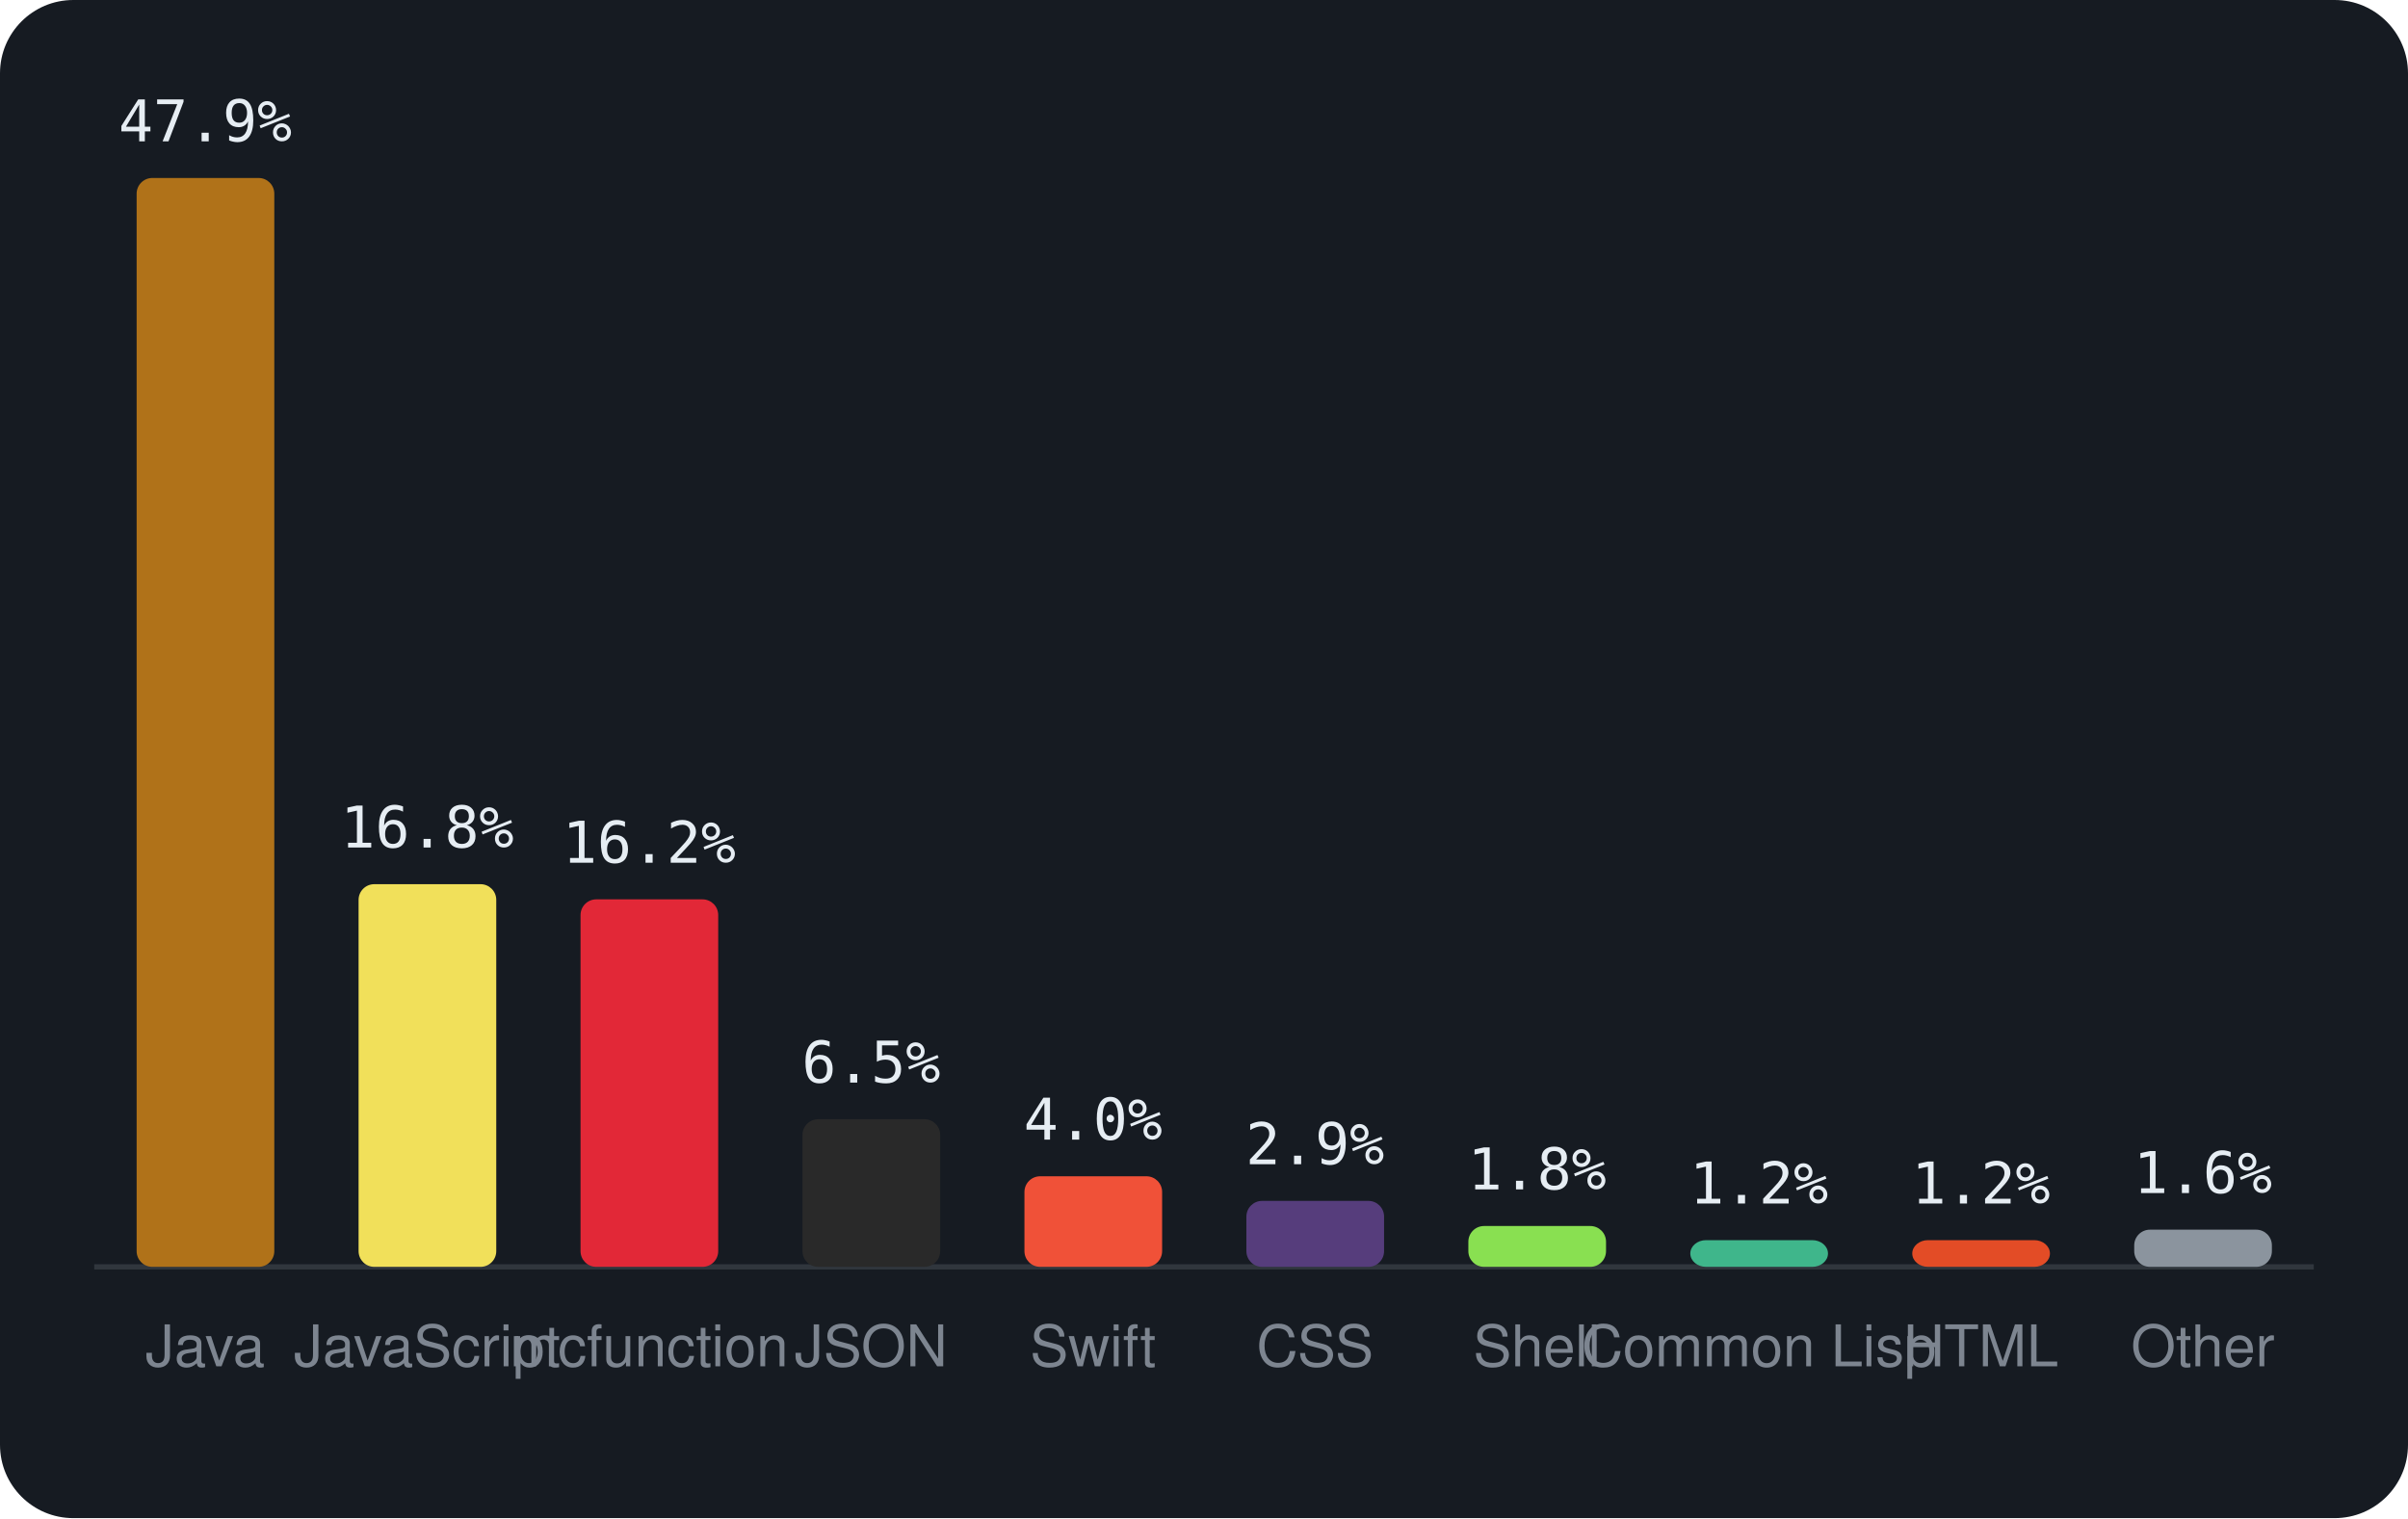
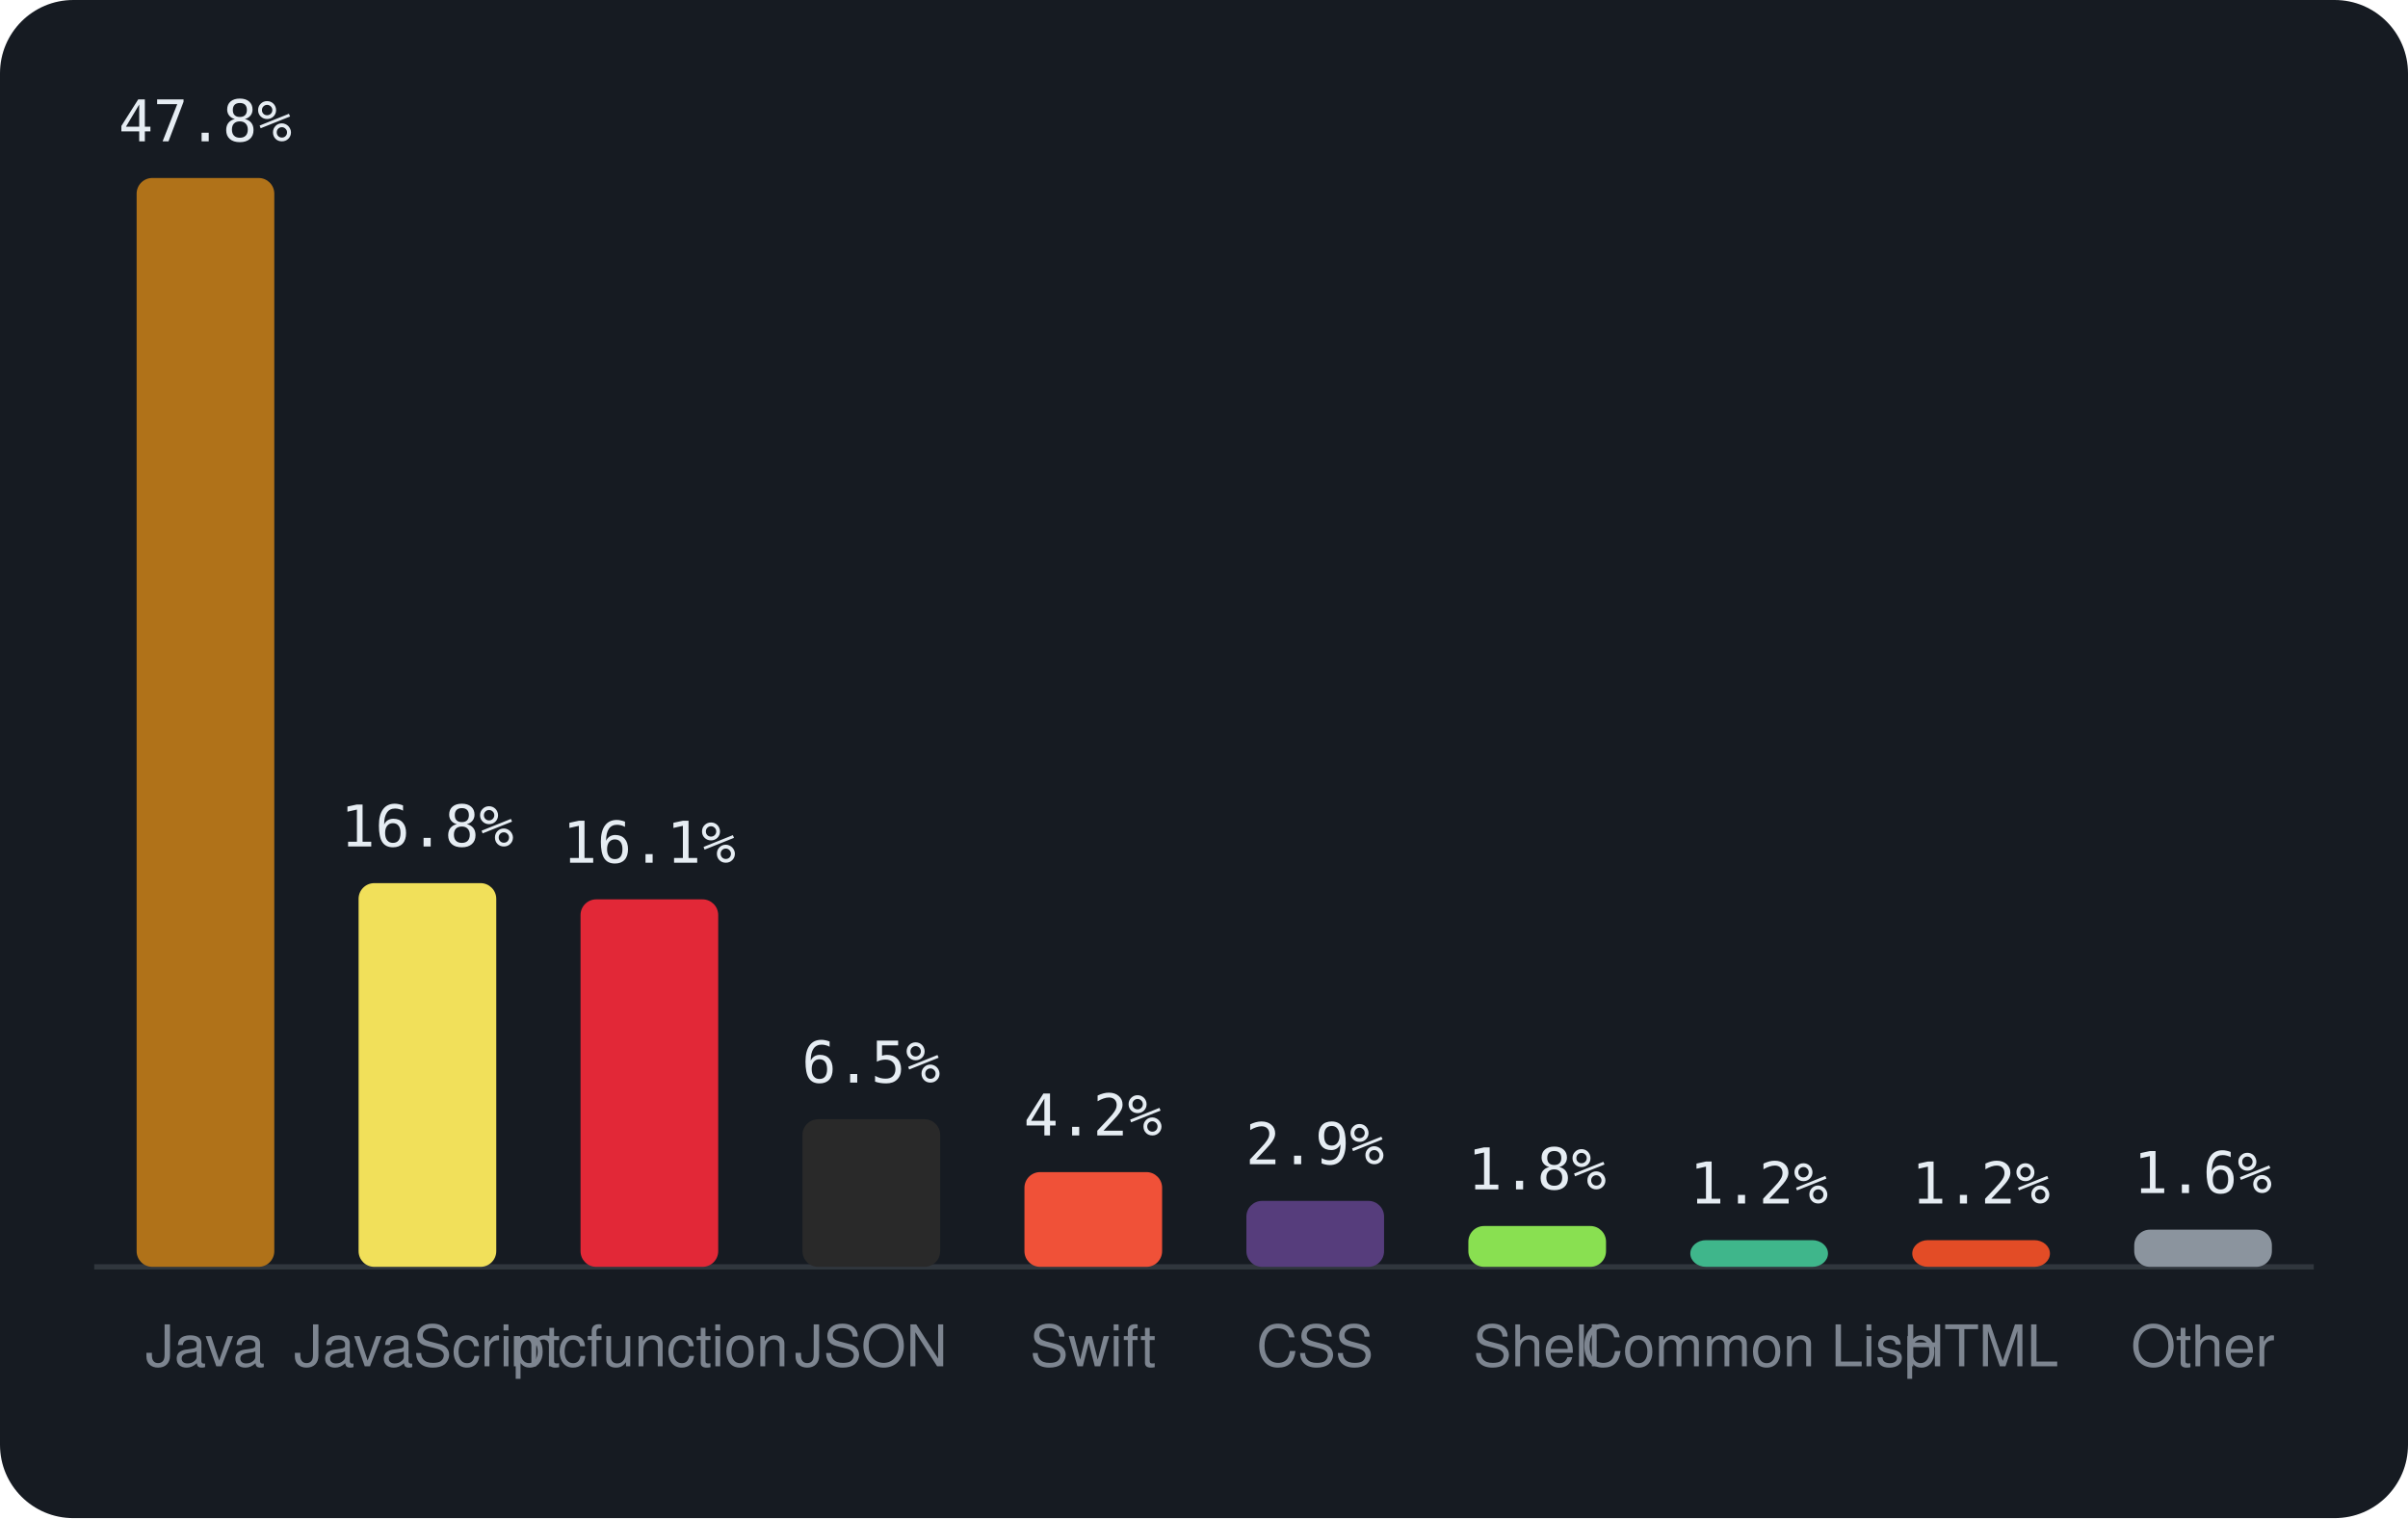
<svg xmlns="http://www.w3.org/2000/svg" viewBox="0 0 460 290" width="460" height="290" font-family="-apple-system,BlinkMacSystemFont,'Segoe UI',Helvetica,Arial,sans-serif">
  <rect width="460" height="290" rx="14" fill="#161b22" />
  <line x1="18" y1="242" x2="442" y2="242" stroke="#30363d" />
  <rect x="26.1" y="34.0" width="26.3" height="208.0" rx="3" fill="#b07219" />
-   <text x="39.2" y="27.0" text-anchor="middle" font-size="11" font-family="monospace" fill="#e6edf3">47.9%</text>
+   <text x="39.2" y="27.0" text-anchor="middle" font-size="11" font-family="monospace" fill="#e6edf3">47.8%</text>
  <text x="39.2" y="261" text-anchor="middle" font-size="11" fill="#7d8590">Java</text>
-   <rect x="68.5" y="168.9" width="26.3" height="73.1" rx="3" fill="#f1e05a" />
-   <text x="81.6" y="161.9" text-anchor="middle" font-size="11" font-family="monospace" fill="#e6edf3">16.8%</text>
+   <rect x="68.5" y="168.7" width="26.3" height="73.3" rx="3" fill="#f1e05a" />
+   <text x="81.6" y="161.7" text-anchor="middle" font-size="11" font-family="monospace" fill="#e6edf3">16.8%</text>
  <text x="81.6" y="261" text-anchor="middle" font-size="11" fill="#7d8590">JavaScript</text>
  <rect x="110.9" y="171.8" width="26.3" height="70.2" rx="3" fill="#E22837" />
-   <text x="124.0" y="164.8" text-anchor="middle" font-size="11" font-family="monospace" fill="#e6edf3">16.2%</text>
+   <text x="124.0" y="164.8" text-anchor="middle" font-size="11" font-family="monospace" fill="#e6edf3">16.1%</text>
  <text x="124.0" y="261" text-anchor="middle" font-size="11" fill="#7d8590">mcfunction</text>
  <rect x="153.3" y="213.8" width="26.3" height="28.2" rx="3" fill="#292929" />
  <text x="166.4" y="206.8" text-anchor="middle" font-size="11" font-family="monospace" fill="#e6edf3">6.5%</text>
  <text x="166.4" y="261" text-anchor="middle" font-size="11" fill="#7d8590">JSON</text>
-   <rect x="195.7" y="224.7" width="26.3" height="17.3" rx="3" fill="#F05138" />
-   <text x="208.8" y="217.7" text-anchor="middle" font-size="11" font-family="monospace" fill="#e6edf3">4.0%</text>
+   <rect x="195.7" y="223.9" width="26.3" height="18.1" rx="3" fill="#F05138" />
+   <text x="208.8" y="216.9" text-anchor="middle" font-size="11" font-family="monospace" fill="#e6edf3">4.2%</text>
  <text x="208.8" y="261" text-anchor="middle" font-size="11" fill="#7d8590">Swift</text>
  <rect x="238.1" y="229.4" width="26.3" height="12.6" rx="3" fill="#563d7c" />
  <text x="251.2" y="222.4" text-anchor="middle" font-size="11" font-family="monospace" fill="#e6edf3">2.9%</text>
  <text x="251.2" y="261" text-anchor="middle" font-size="11" fill="#7d8590">CSS</text>
  <rect x="280.5" y="234.2" width="26.3" height="7.8" rx="3" fill="#89e051" />
  <text x="293.6" y="227.2" text-anchor="middle" font-size="11" font-family="monospace" fill="#e6edf3">1.8%</text>
  <text x="293.6" y="261" text-anchor="middle" font-size="11" fill="#7d8590">Shell</text>
  <rect x="322.9" y="236.9" width="26.3" height="5.1" rx="3" fill="#3fb68b" />
  <text x="336.0" y="229.9" text-anchor="middle" font-size="11" font-family="monospace" fill="#e6edf3">1.2%</text>
  <text x="336.0" y="261" text-anchor="middle" font-size="11" fill="#7d8590">Common Lisp</text>
  <rect x="365.3" y="236.9" width="26.3" height="5.1" rx="3" fill="#e34c26" />
  <text x="378.4" y="229.9" text-anchor="middle" font-size="11" font-family="monospace" fill="#e6edf3">1.2%</text>
  <text x="378.4" y="261" text-anchor="middle" font-size="11" fill="#7d8590">HTML</text>
  <rect x="407.7" y="234.9" width="26.3" height="7.1" rx="3" fill="#8b949e" />
  <text x="420.8" y="227.9" text-anchor="middle" font-size="11" font-family="monospace" fill="#e6edf3">1.6%</text>
  <text x="420.8" y="261" text-anchor="middle" font-size="11" fill="#7d8590">Other</text>
</svg>
